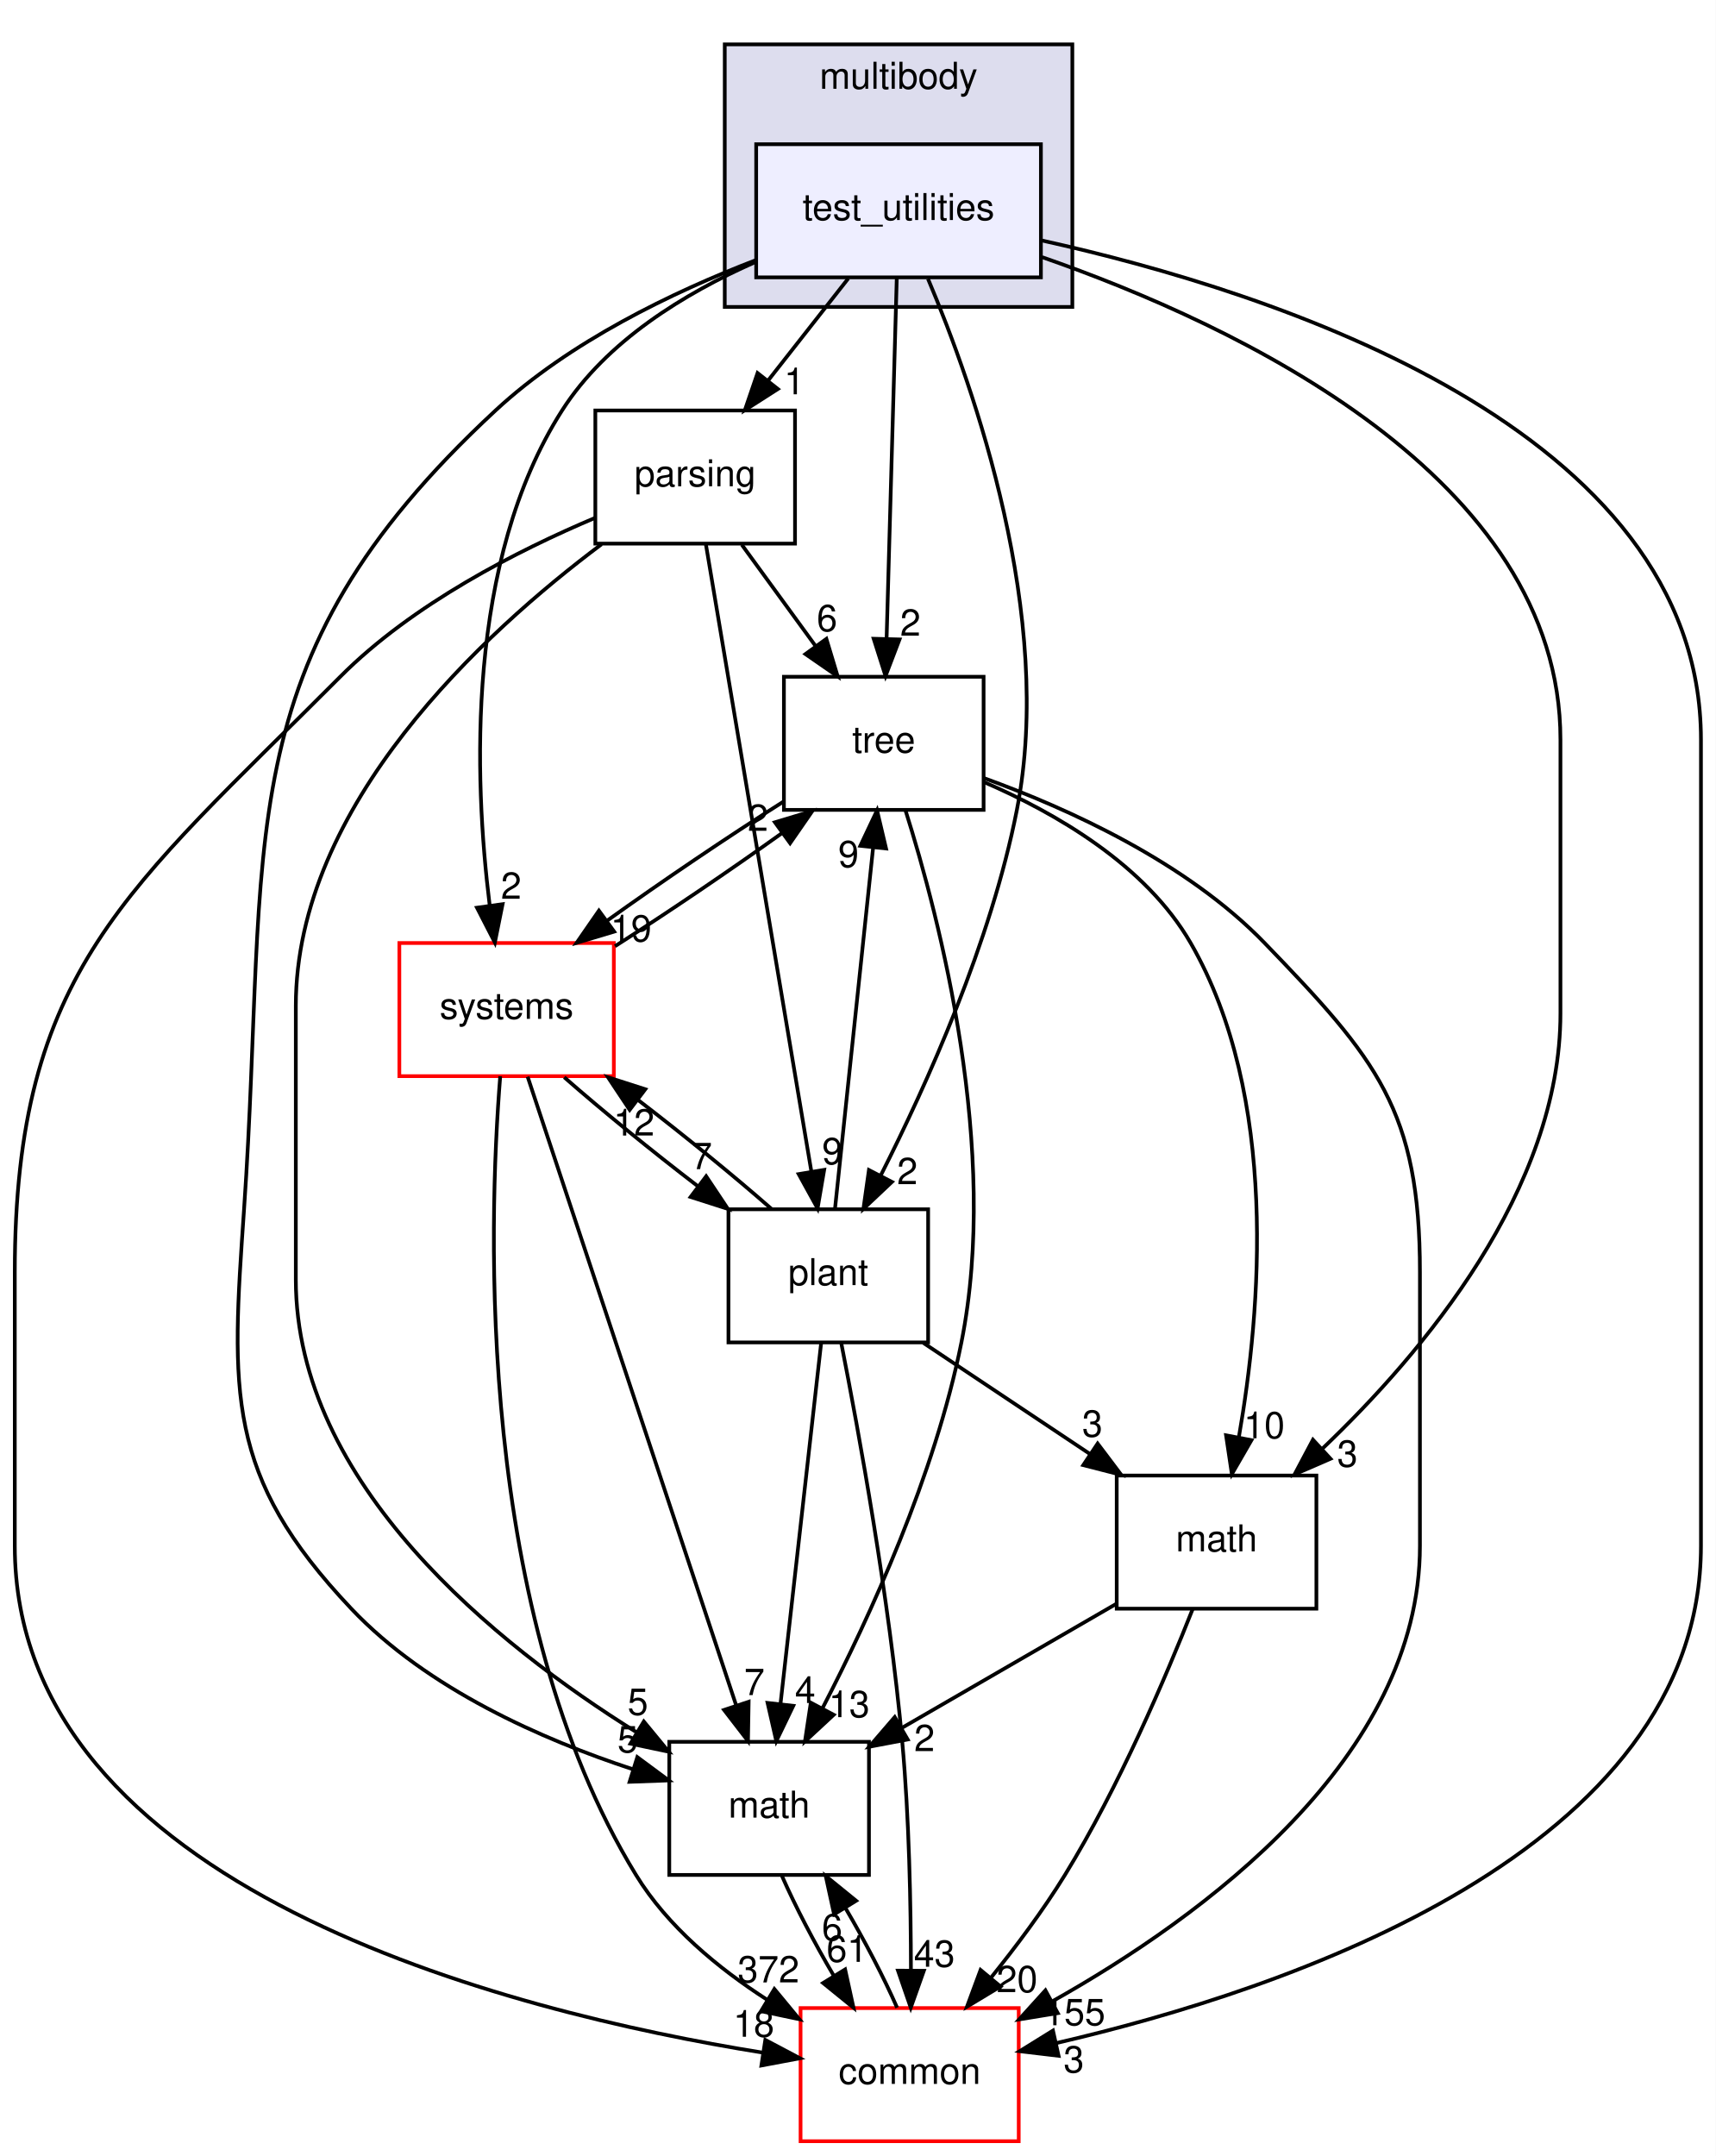
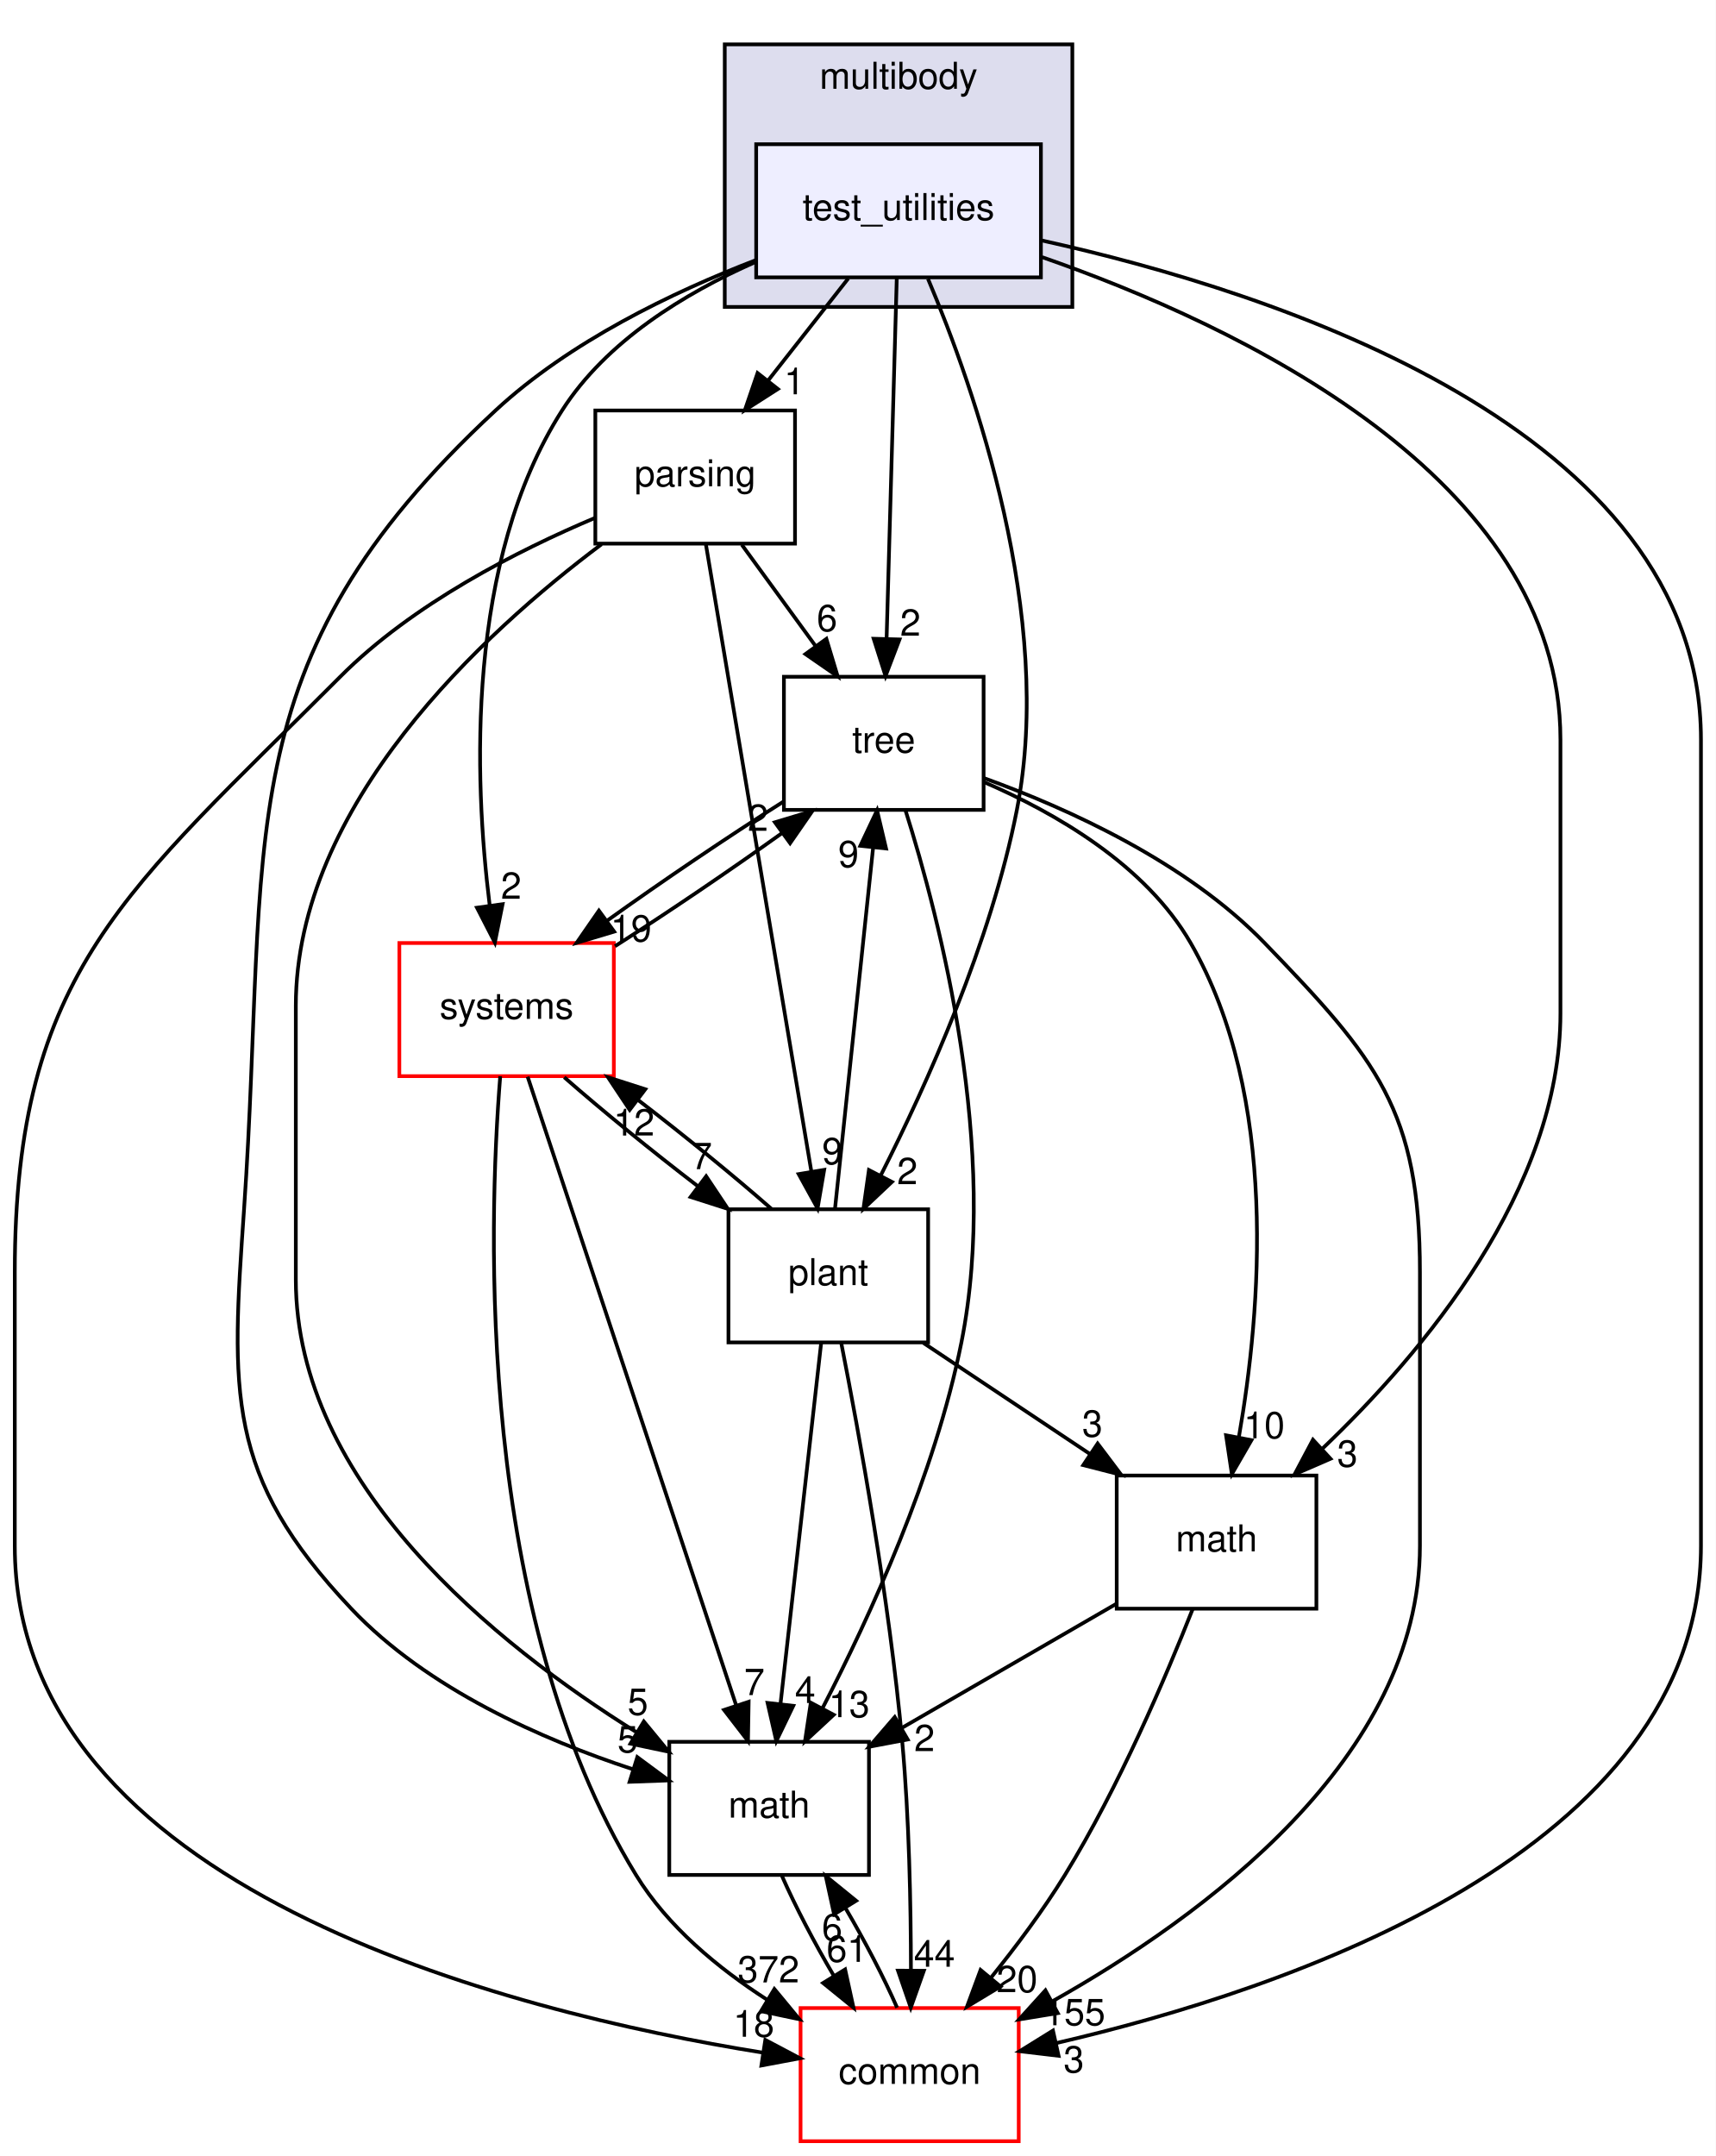
<svg xmlns="http://www.w3.org/2000/svg" xmlns:xlink="http://www.w3.org/1999/xlink" width="464pt" height="583pt" viewBox="0.00 0.00 464.00 583.00">
  <g id="graph0" class="graph" transform="scale(1 1) rotate(0) translate(4 579)">
    <polygon fill="white" stroke="transparent" points="-4,4 -4,-579 460,-579 460,4 -4,4" />
    <g id="clust1" class="cluster">
      <g id="a_clust1">
        <a xlink:href="dir_39b8b3c6654246a9c12332c930bc7d3f.html" target="_top" xlink:title="multibody">
          <polygon fill="#ddddee" stroke="black" points="192,-496 192,-567 286,-567 286,-496 192,-496" />
          <text text-anchor="middle" x="239" y="-555" font-family="Helvetica,sans-Serif" font-size="10.00">multibody</text>
        </a>
      </g>
    </g>
    <g id="node1" class="node">
      <g id="a_node1">
        <a xlink:href="dir_4d6afa0018d27b03aafc768625d5f8d5.html" target="_top" xlink:title="test_utilities">
          <polygon fill="#eeeeff" stroke="black" points="277.5,-540 200.5,-540 200.5,-504 277.5,-504 277.5,-540" />
          <text text-anchor="middle" x="239" y="-519.5" font-family="Helvetica,sans-Serif" font-size="10.00">test_utilities</text>
        </a>
      </g>
    </g>
    <g id="node2" class="node">
      <g id="a_node2">
        <a xlink:href="dir_e56f4370c0abfd94d0eb867c3946e12e.html" target="_top" xlink:title="parsing">
          <polygon fill="none" stroke="black" points="211,-468 157,-468 157,-432 211,-432 211,-468" />
          <text text-anchor="middle" x="184" y="-447.5" font-family="Helvetica,sans-Serif" font-size="10.00">parsing</text>
        </a>
      </g>
    </g>
    <g id="edge1" class="edge">
      <path fill="none" stroke="black" d="M225.4,-503.7C218.88,-495.39 210.93,-485.28 203.75,-476.14" />
      <polygon fill="black" stroke="black" points="206.37,-473.81 197.44,-468.1 200.87,-478.13 206.37,-473.81" />
      <g id="a_edge1-headlabel">
        <a xlink:href="dir_000074_000072.html" target="_top" xlink:title="1">
          <text text-anchor="middle" x="210.82" y="-472.38" font-family="Helvetica,sans-Serif" font-size="10.00">1</text>
        </a>
      </g>
    </g>
    <g id="node3" class="node">
      <g id="a_node3">
        <a xlink:href="dir_fc0178d6978c9fa2cad6ef3e048a60a7.html" target="_top" xlink:title="math">
          <polygon fill="none" stroke="black" points="231,-108 177,-108 177,-72 231,-72 231,-108" />
          <text text-anchor="middle" x="204" y="-87.5" font-family="Helvetica,sans-Serif" font-size="10.00">math</text>
        </a>
      </g>
    </g>
    <g id="edge2" class="edge">
      <path fill="none" stroke="black" d="M200.35,-508.64C177.85,-499.98 150.06,-486.6 130,-468 56.2,-399.57 68.94,-352.41 62,-252 58.57,-202.42 56.85,-180.11 91,-144 111.55,-122.28 142.77,-108.57 167.2,-100.56" />
      <polygon fill="black" stroke="black" points="168.35,-103.86 176.86,-97.56 166.27,-97.18 168.35,-103.86" />
      <g id="a_edge2-headlabel">
        <a xlink:href="dir_000074_000007.html" target="_top" xlink:title="5">
          <text text-anchor="middle" x="165.75" y="-105.14" font-family="Helvetica,sans-Serif" font-size="10.00">5</text>
        </a>
      </g>
    </g>
    <g id="node4" class="node">
      <g id="a_node4">
        <a xlink:href="dir_a36da230f0956f48b11c85f7d599788f.html" target="_top" xlink:title="common">
          <polygon fill="white" stroke="red" points="271.5,-36 212.5,-36 212.5,0 271.5,0 271.5,-36" />
          <text text-anchor="middle" x="242" y="-15.5" font-family="Helvetica,sans-Serif" font-size="10.00">common</text>
        </a>
      </g>
    </g>
    <g id="edge3" class="edge">
      <path fill="none" stroke="black" d="M277.8,-513.96C340.21,-500.15 456,-463.19 456,-379 456,-379 456,-379 456,-161 456,-78.22 343.44,-40.82 281.59,-26.52" />
      <polygon fill="black" stroke="black" points="282.28,-23.09 271.76,-24.34 280.76,-29.92 282.28,-23.09" />
      <g id="a_edge3-headlabel">
        <a xlink:href="dir_000074_000006.html" target="_top" xlink:title="3">
          <text text-anchor="middle" x="286.4" y="-18.59" font-family="Helvetica,sans-Serif" font-size="10.00">3</text>
        </a>
      </g>
    </g>
    <g id="node5" class="node">
      <g id="a_node5">
        <a xlink:href="dir_3f9cb8dbb3b4911cb2ecb548acd672c3.html" target="_top" xlink:title="tree">
          <polygon fill="none" stroke="black" points="262,-396 208,-396 208,-360 262,-360 262,-396" />
          <text text-anchor="middle" x="235" y="-375.5" font-family="Helvetica,sans-Serif" font-size="10.00">tree</text>
        </a>
      </g>
    </g>
    <g id="edge4" class="edge">
      <path fill="none" stroke="black" d="M238.52,-503.87C237.84,-479.67 236.58,-435.21 235.77,-406.39" />
      <polygon fill="black" stroke="black" points="239.26,-406.09 235.48,-396.19 232.27,-406.28 239.26,-406.09" />
      <g id="a_edge4-headlabel">
        <a xlink:href="dir_000074_000076.html" target="_top" xlink:title="2">
          <text text-anchor="middle" x="242.2" y="-407.1" font-family="Helvetica,sans-Serif" font-size="10.00">2</text>
        </a>
      </g>
    </g>
    <g id="node6" class="node">
      <g id="a_node6">
        <a xlink:href="dir_656f7d340c0f5b4ecaf881820f2aea38.html" target="_top" xlink:title="plant">
          <polygon fill="none" stroke="black" points="247,-252 193,-252 193,-216 247,-216 247,-252" />
          <text text-anchor="middle" x="220" y="-231.5" font-family="Helvetica,sans-Serif" font-size="10.00">plant</text>
        </a>
      </g>
    </g>
    <g id="edge5" class="edge">
      <path fill="none" stroke="black" d="M246.96,-503.61C259.45,-474.1 281.26,-412.29 271,-360 263.99,-324.26 246.7,-285.86 234.2,-261.19" />
      <polygon fill="black" stroke="black" points="237.21,-259.4 229.5,-252.13 230.99,-262.62 237.21,-259.4" />
      <g id="a_edge5-headlabel">
        <a xlink:href="dir_000074_000073.html" target="_top" xlink:title="2">
          <text text-anchor="middle" x="241.38" y="-258.79" font-family="Helvetica,sans-Serif" font-size="10.00">2</text>
        </a>
      </g>
    </g>
    <g id="node7" class="node">
      <g id="a_node7">
        <a xlink:href="dir_b7a0e33b407baa23d8a077e33033c988.html" target="_top" xlink:title="systems">
          <polygon fill="white" stroke="red" points="162,-324 104,-324 104,-288 162,-288 162,-324" />
          <text text-anchor="middle" x="133" y="-303.5" font-family="Helvetica,sans-Serif" font-size="10.00">systems</text>
        </a>
      </g>
    </g>
    <g id="edge6" class="edge">
      <path fill="none" stroke="black" d="M200.17,-508.09C181.23,-499.72 160,-486.8 148,-468 121.97,-427.22 124.19,-368.38 128.42,-334.27" />
      <polygon fill="black" stroke="black" points="131.92,-334.51 129.83,-324.13 124.99,-333.55 131.92,-334.51" />
      <g id="a_edge6-headlabel">
        <a xlink:href="dir_000074_000083.html" target="_top" xlink:title="2">
          <text text-anchor="middle" x="134.24" y="-335.96" font-family="Helvetica,sans-Serif" font-size="10.00">2</text>
        </a>
      </g>
    </g>
    <g id="node8" class="node">
      <g id="a_node8">
        <a xlink:href="dir_7d55c3d5b8b0444a3d9934d2594c5211.html" target="_top" xlink:title="math">
          <polygon fill="none" stroke="black" points="352,-180 298,-180 298,-144 352,-144 352,-180" />
          <text text-anchor="middle" x="325" y="-159.5" font-family="Helvetica,sans-Serif" font-size="10.00">math</text>
        </a>
      </g>
    </g>
    <g id="edge7" class="edge">
      <path fill="none" stroke="black" d="M277.84,-509.46C330.49,-491.14 418,-450 418,-379 418,-379 418,-379 418,-305 418,-257.32 380.85,-213.19 353.52,-187.17" />
      <polygon fill="black" stroke="black" points="355.82,-184.54 346.1,-180.32 351.07,-189.68 355.82,-184.54" />
      <g id="a_edge7-headlabel">
        <a xlink:href="dir_000074_000069.html" target="_top" xlink:title="3">
          <text text-anchor="middle" x="360.39" y="-182.39" font-family="Helvetica,sans-Serif" font-size="10.00">3</text>
        </a>
      </g>
    </g>
    <g id="edge8" class="edge">
      <path fill="none" stroke="black" d="M158.68,-431.83C126.76,-407.92 76,-361.36 76,-307 76,-307 76,-307 76,-233 76,-177.69 130.24,-134.22 168.1,-110.61" />
      <polygon fill="black" stroke="black" points="170.11,-113.49 176.85,-105.32 166.49,-107.5 170.11,-113.49" />
      <g id="a_edge8-headlabel">
        <a xlink:href="dir_000072_000007.html" target="_top" xlink:title="5">
          <text text-anchor="middle" x="168.5" y="-115.28" font-family="Helvetica,sans-Serif" font-size="10.00">5</text>
        </a>
      </g>
    </g>
    <g id="edge9" class="edge">
      <path fill="none" stroke="black" d="M156.92,-438.96C136.08,-430.16 107.61,-415.7 88,-396 30.46,-338.22 0,-316.55 0,-235 0,-235 0,-235 0,-161 0,-68.33 133.63,-34.97 202.29,-23.95" />
      <polygon fill="black" stroke="black" points="202.97,-27.39 212.33,-22.43 201.91,-20.47 202.97,-27.39" />
      <g id="a_edge9-headlabel">
        <a xlink:href="dir_000072_000006.html" target="_top" xlink:title="18">
          <text text-anchor="middle" x="199.84" y="-28.24" font-family="Helvetica,sans-Serif" font-size="10.00">18</text>
        </a>
      </g>
    </g>
    <g id="edge10" class="edge">
      <path fill="none" stroke="black" d="M196.61,-431.7C202.6,-423.47 209.88,-413.48 216.48,-404.42" />
      <polygon fill="black" stroke="black" points="219.48,-406.25 222.54,-396.1 213.82,-402.13 219.48,-406.25" />
      <g id="a_edge10-headlabel">
        <a xlink:href="dir_000072_000076.html" target="_top" xlink:title="6">
          <text text-anchor="middle" x="219.66" y="-408.32" font-family="Helvetica,sans-Serif" font-size="10.00">6</text>
        </a>
      </g>
    </g>
    <g id="edge11" class="edge">
      <path fill="none" stroke="black" d="M186.89,-431.85C193.13,-394.75 207.92,-306.81 215.44,-262.1" />
      <polygon fill="black" stroke="black" points="218.89,-262.67 217.1,-252.23 211.99,-261.51 218.89,-262.67" />
      <g id="a_edge11-headlabel">
        <a xlink:href="dir_000072_000073.html" target="_top" xlink:title="9">
          <text text-anchor="middle" x="221.1" y="-264.19" font-family="Helvetica,sans-Serif" font-size="10.00">9</text>
        </a>
      </g>
    </g>
    <g id="edge12" class="edge">
      <path fill="none" stroke="black" d="M207.48,-71.7C211.06,-63.56 216.21,-53.69 221.51,-44.7" />
      <polygon fill="black" stroke="black" points="224.55,-46.45 226.82,-36.1 218.59,-42.78 224.55,-46.45" />
      <g id="a_edge12-headlabel">
        <a xlink:href="dir_000007_000006.html" target="_top" xlink:title="61">
          <text text-anchor="middle" x="225.07" y="-48.5" font-family="Helvetica,sans-Serif" font-size="10.00">61</text>
        </a>
      </g>
    </g>
    <g id="edge13" class="edge">
      <path fill="none" stroke="black" d="M238.61,-36.1C235.06,-44.21 229.92,-54.08 224.62,-63.08" />
      <polygon fill="black" stroke="black" points="221.57,-61.35 219.31,-71.7 227.53,-65.02 221.57,-61.35" />
      <g id="a_edge13-headlabel">
        <a xlink:href="dir_000006_000007.html" target="_top" xlink:title="6">
          <text text-anchor="middle" x="221.04" y="-54.3" font-family="Helvetica,sans-Serif" font-size="10.00">6</text>
        </a>
      </g>
    </g>
    <g id="edge14" class="edge">
      <path fill="none" stroke="black" d="M240.85,-359.96C250.19,-330.44 266.38,-267.97 256,-216 248.85,-180.19 231.22,-141.8 218.47,-117.16" />
      <polygon fill="black" stroke="black" points="221.46,-115.31 213.69,-108.11 215.27,-118.58 221.46,-115.31" />
      <g id="a_edge14-headlabel">
        <a xlink:href="dir_000076_000007.html" target="_top" xlink:title="13">
          <text text-anchor="middle" x="225.65" y="-114.66" font-family="Helvetica,sans-Serif" font-size="10.00">13</text>
        </a>
      </g>
    </g>
    <g id="edge15" class="edge">
      <path fill="none" stroke="black" d="M262.12,-368.59C284.86,-360.35 316.9,-345.84 338,-324 368.39,-292.55 380,-278.74 380,-235 380,-235 380,-235 380,-161 380,-103.63 321.36,-60.72 280.53,-37.79" />
      <polygon fill="black" stroke="black" points="282.06,-34.64 271.6,-32.93 278.72,-40.79 282.06,-34.64" />
      <g id="a_edge15-headlabel">
        <a xlink:href="dir_000076_000006.html" target="_top" xlink:title="155">
          <text text-anchor="middle" x="286.58" y="-31.36" font-family="Helvetica,sans-Serif" font-size="10.00">155</text>
        </a>
      </g>
    </g>
    <g id="edge16" class="edge">
      <path fill="none" stroke="black" d="M207.73,-362.15C192.98,-352.83 174.92,-340.61 160.18,-330.04" />
      <polygon fill="black" stroke="black" points="162.09,-327.09 151.94,-324.04 157.97,-332.75 162.09,-327.09" />
      <g id="a_edge16-headlabel">
        <a xlink:href="dir_000076_000083.html" target="_top" xlink:title="19">
          <text text-anchor="middle" x="166.66" y="-324.41" font-family="Helvetica,sans-Serif" font-size="10.00">19</text>
        </a>
      </g>
    </g>
    <g id="edge17" class="edge">
      <path fill="none" stroke="black" d="M262.1,-367.52C281.32,-359.24 305.79,-345.18 318,-324 341.96,-282.44 336.97,-224.34 331.05,-190.49" />
      <polygon fill="black" stroke="black" points="334.44,-189.57 329.14,-180.4 327.57,-190.88 334.44,-189.57" />
      <g id="a_edge17-headlabel">
        <a xlink:href="dir_000076_000069.html" target="_top" xlink:title="10">
          <text text-anchor="middle" x="337.9" y="-190.08" font-family="Helvetica,sans-Serif" font-size="10.00">10</text>
        </a>
      </g>
    </g>
    <g id="edge18" class="edge">
      <path fill="none" stroke="black" d="M218.07,-215.87C215.34,-191.67 210.33,-147.21 207.09,-118.39" />
      <polygon fill="black" stroke="black" points="210.53,-117.73 205.94,-108.19 203.58,-118.52 210.53,-117.73" />
      <g id="a_edge18-headlabel">
        <a xlink:href="dir_000073_000007.html" target="_top" xlink:title="4">
          <text text-anchor="middle" x="213.76" y="-118.49" font-family="Helvetica,sans-Serif" font-size="10.00">4</text>
        </a>
      </g>
    </g>
    <g id="edge19" class="edge">
      <path fill="none" stroke="black" d="M223.53,-215.7C228.27,-191.67 236.48,-146.74 240,-108 241.88,-87.35 242.33,-63.9 242.35,-46.26" />
      <polygon fill="black" stroke="black" points="245.85,-46.09 242.3,-36.1 238.85,-46.12 245.85,-46.09" />
      <g id="a_edge19-headlabel">
-         <a xlink:href="dir_000073_000006.html" target="_top" xlink:title="43">
-           <text text-anchor="middle" x="248.7" y="-47.17" font-family="Helvetica,sans-Serif" font-size="10.00">43</text>
+         <a xlink:href="dir_000073_000006.html" target="_top" xlink:title="44">
+           <text text-anchor="middle" x="248.7" y="-47.17" font-family="Helvetica,sans-Serif" font-size="10.00">44</text>
        </a>
      </g>
    </g>
    <g id="edge20" class="edge">
      <path fill="none" stroke="black" d="M221.82,-252.19C224.38,-276.42 229.07,-320.89 232.11,-349.68" />
      <polygon fill="black" stroke="black" points="228.66,-350.29 233.19,-359.87 235.62,-349.56 228.66,-350.29" />
      <g id="a_edge20-headlabel">
        <a xlink:href="dir_000073_000076.html" target="_top" xlink:title="9">
          <text text-anchor="middle" x="225.46" y="-344.52" font-family="Helvetica,sans-Serif" font-size="10.00">9</text>
        </a>
      </g>
    </g>
    <g id="edge21" class="edge">
      <path fill="none" stroke="black" d="M204.64,-252.1C194.54,-260.97 181.08,-271.94 168.51,-281.59" />
      <polygon fill="black" stroke="black" points="166.29,-278.88 160.42,-287.7 170.51,-284.46 166.29,-278.88" />
      <g id="a_edge21-headlabel">
        <a xlink:href="dir_000073_000083.html" target="_top" xlink:title="12">
          <text text-anchor="middle" x="167.45" y="-271.94" font-family="Helvetica,sans-Serif" font-size="10.00">12</text>
        </a>
      </g>
    </g>
    <g id="edge22" class="edge">
      <path fill="none" stroke="black" d="M245.69,-215.88C259.29,-206.81 276.17,-195.55 290.86,-185.76" />
      <polygon fill="black" stroke="black" points="292.84,-188.65 299.22,-180.19 288.95,-182.82 292.84,-188.65" />
      <g id="a_edge22-headlabel">
        <a xlink:href="dir_000073_000069.html" target="_top" xlink:title="3">
          <text text-anchor="middle" x="291.42" y="-190.51" font-family="Helvetica,sans-Serif" font-size="10.00">3</text>
        </a>
      </g>
    </g>
    <g id="edge23" class="edge">
      <path fill="none" stroke="black" d="M138.69,-287.85C151.02,-250.68 180.3,-162.44 195.1,-117.82" />
      <polygon fill="black" stroke="black" points="198.46,-118.83 198.28,-108.23 191.81,-116.62 198.46,-118.83" />
      <g id="a_edge23-headlabel">
        <a xlink:href="dir_000083_000007.html" target="_top" xlink:title="7">
          <text text-anchor="middle" x="200.02" y="-120.63" font-family="Helvetica,sans-Serif" font-size="10.00">7</text>
        </a>
      </g>
    </g>
    <g id="edge24" class="edge">
      <path fill="none" stroke="black" d="M131.28,-287.98C128.03,-247.32 124.76,-142.65 168,-72 176.53,-58.07 190.23,-46.75 203.54,-38.2" />
      <polygon fill="black" stroke="black" points="205.42,-41.15 212.17,-32.98 201.8,-35.16 205.42,-41.15" />
      <g id="a_edge24-headlabel">
        <a xlink:href="dir_000083_000006.html" target="_top" xlink:title="372">
          <text text-anchor="middle" x="203.82" y="-42.94" font-family="Helvetica,sans-Serif" font-size="10.00">372</text>
        </a>
      </g>
    </g>
    <g id="edge25" class="edge">
      <path fill="none" stroke="black" d="M162.32,-323.14C176.54,-332.2 193.44,-343.66 207.42,-353.68" />
      <polygon fill="black" stroke="black" points="205.56,-356.65 215.7,-359.7 209.67,-350.99 205.56,-356.65" />
      <g id="a_edge25-headlabel">
        <a xlink:href="dir_000083_000076.html" target="_top" xlink:title="2">
          <text text-anchor="middle" x="200.98" y="-354.33" font-family="Helvetica,sans-Serif" font-size="10.00">2</text>
        </a>
      </g>
    </g>
    <g id="edge26" class="edge">
      <path fill="none" stroke="black" d="M148.59,-287.7C158.73,-278.8 172.21,-267.82 184.77,-258.2" />
      <polygon fill="black" stroke="black" points="186.97,-260.92 192.85,-252.1 182.76,-255.33 186.97,-260.92" />
      <g id="a_edge26-headlabel">
        <a xlink:href="dir_000083_000073.html" target="_top" xlink:title="7">
          <text text-anchor="middle" x="185.81" y="-262.85" font-family="Helvetica,sans-Serif" font-size="10.00">7</text>
        </a>
      </g>
    </g>
    <g id="edge27" class="edge">
      <path fill="none" stroke="black" d="M297.85,-145.29C280.72,-135.38 258.41,-122.48 239.84,-111.73" />
      <polygon fill="black" stroke="black" points="241.47,-108.63 231.06,-106.66 237.97,-114.69 241.47,-108.63" />
      <g id="a_edge27-headlabel">
        <a xlink:href="dir_000069_000007.html" target="_top" xlink:title="2">
          <text text-anchor="middle" x="246.01" y="-105.48" font-family="Helvetica,sans-Serif" font-size="10.00">2</text>
        </a>
      </g>
    </g>
    <g id="edge28" class="edge">
      <path fill="none" stroke="black" d="M318.58,-143.99C311.32,-125.61 298.6,-95.77 284,-72 278.13,-62.45 270.8,-52.65 263.91,-44.11" />
      <polygon fill="black" stroke="black" points="266.57,-41.84 257.5,-36.37 261.18,-46.31 266.57,-41.84" />
      <g id="a_edge28-headlabel">
        <a xlink:href="dir_000069_000006.html" target="_top" xlink:title="20">
          <text text-anchor="middle" x="271.05" y="-40.3" font-family="Helvetica,sans-Serif" font-size="10.00">20</text>
        </a>
      </g>
    </g>
  </g>
</svg>
